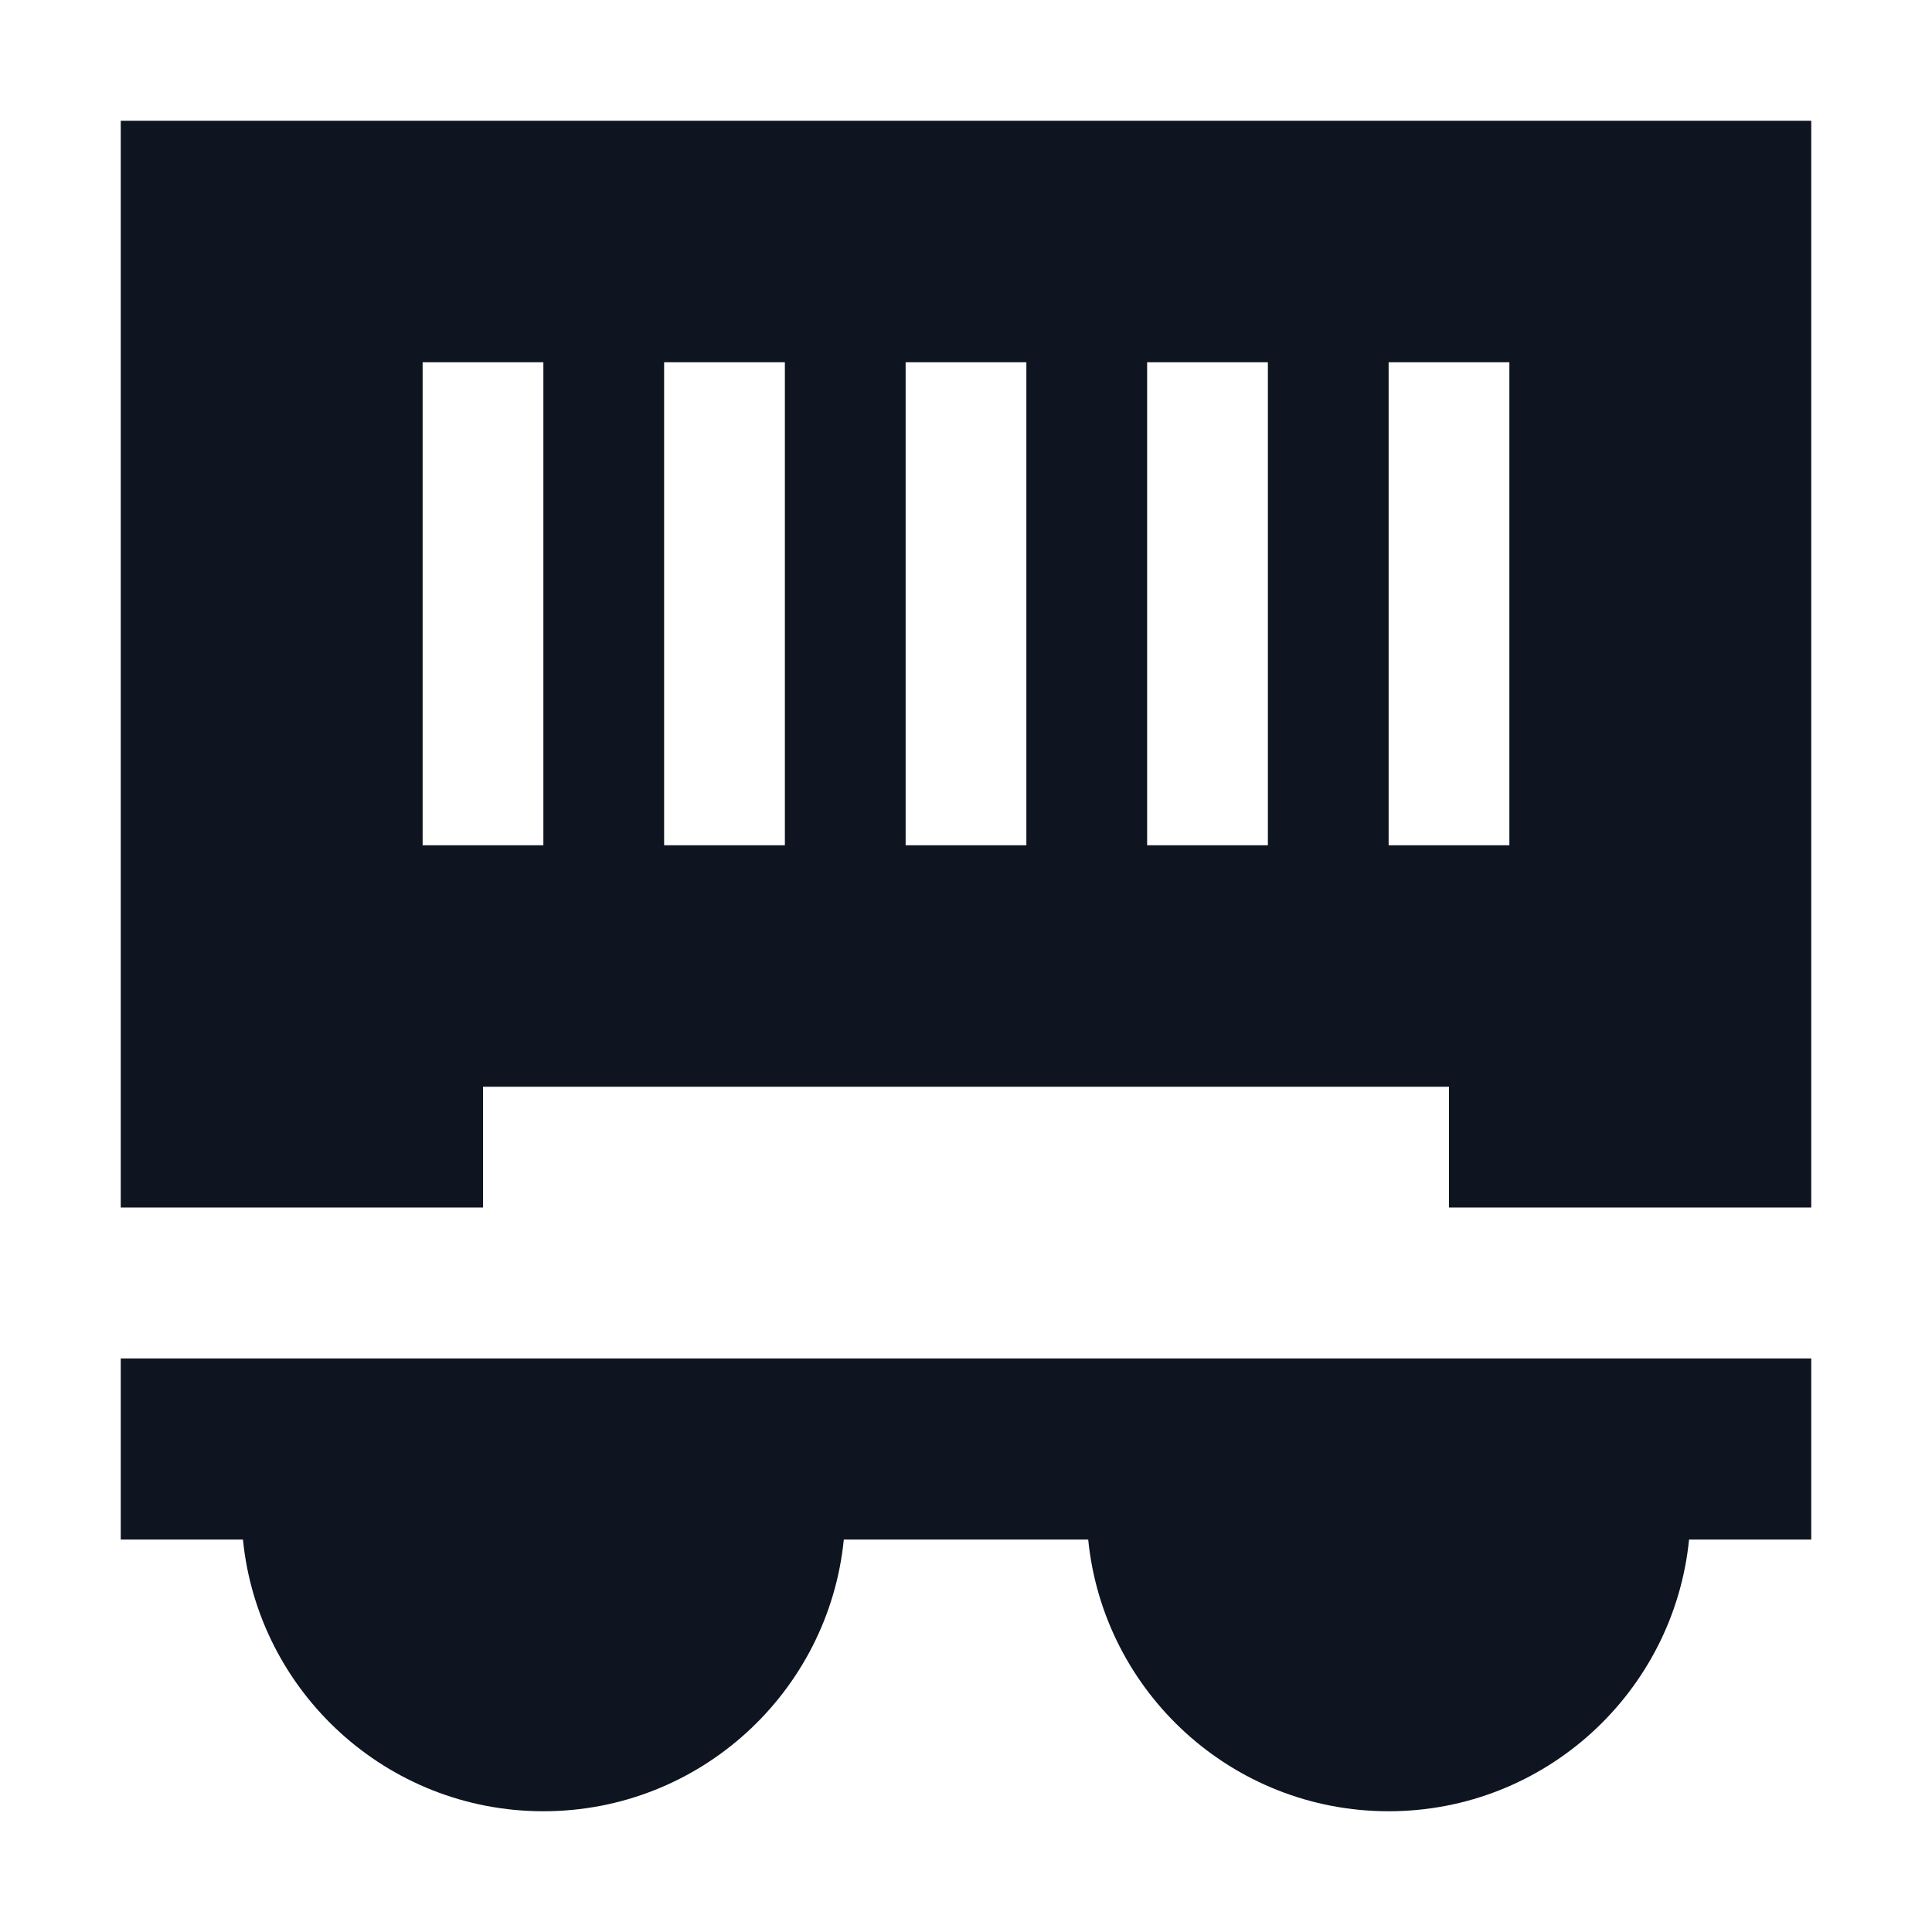
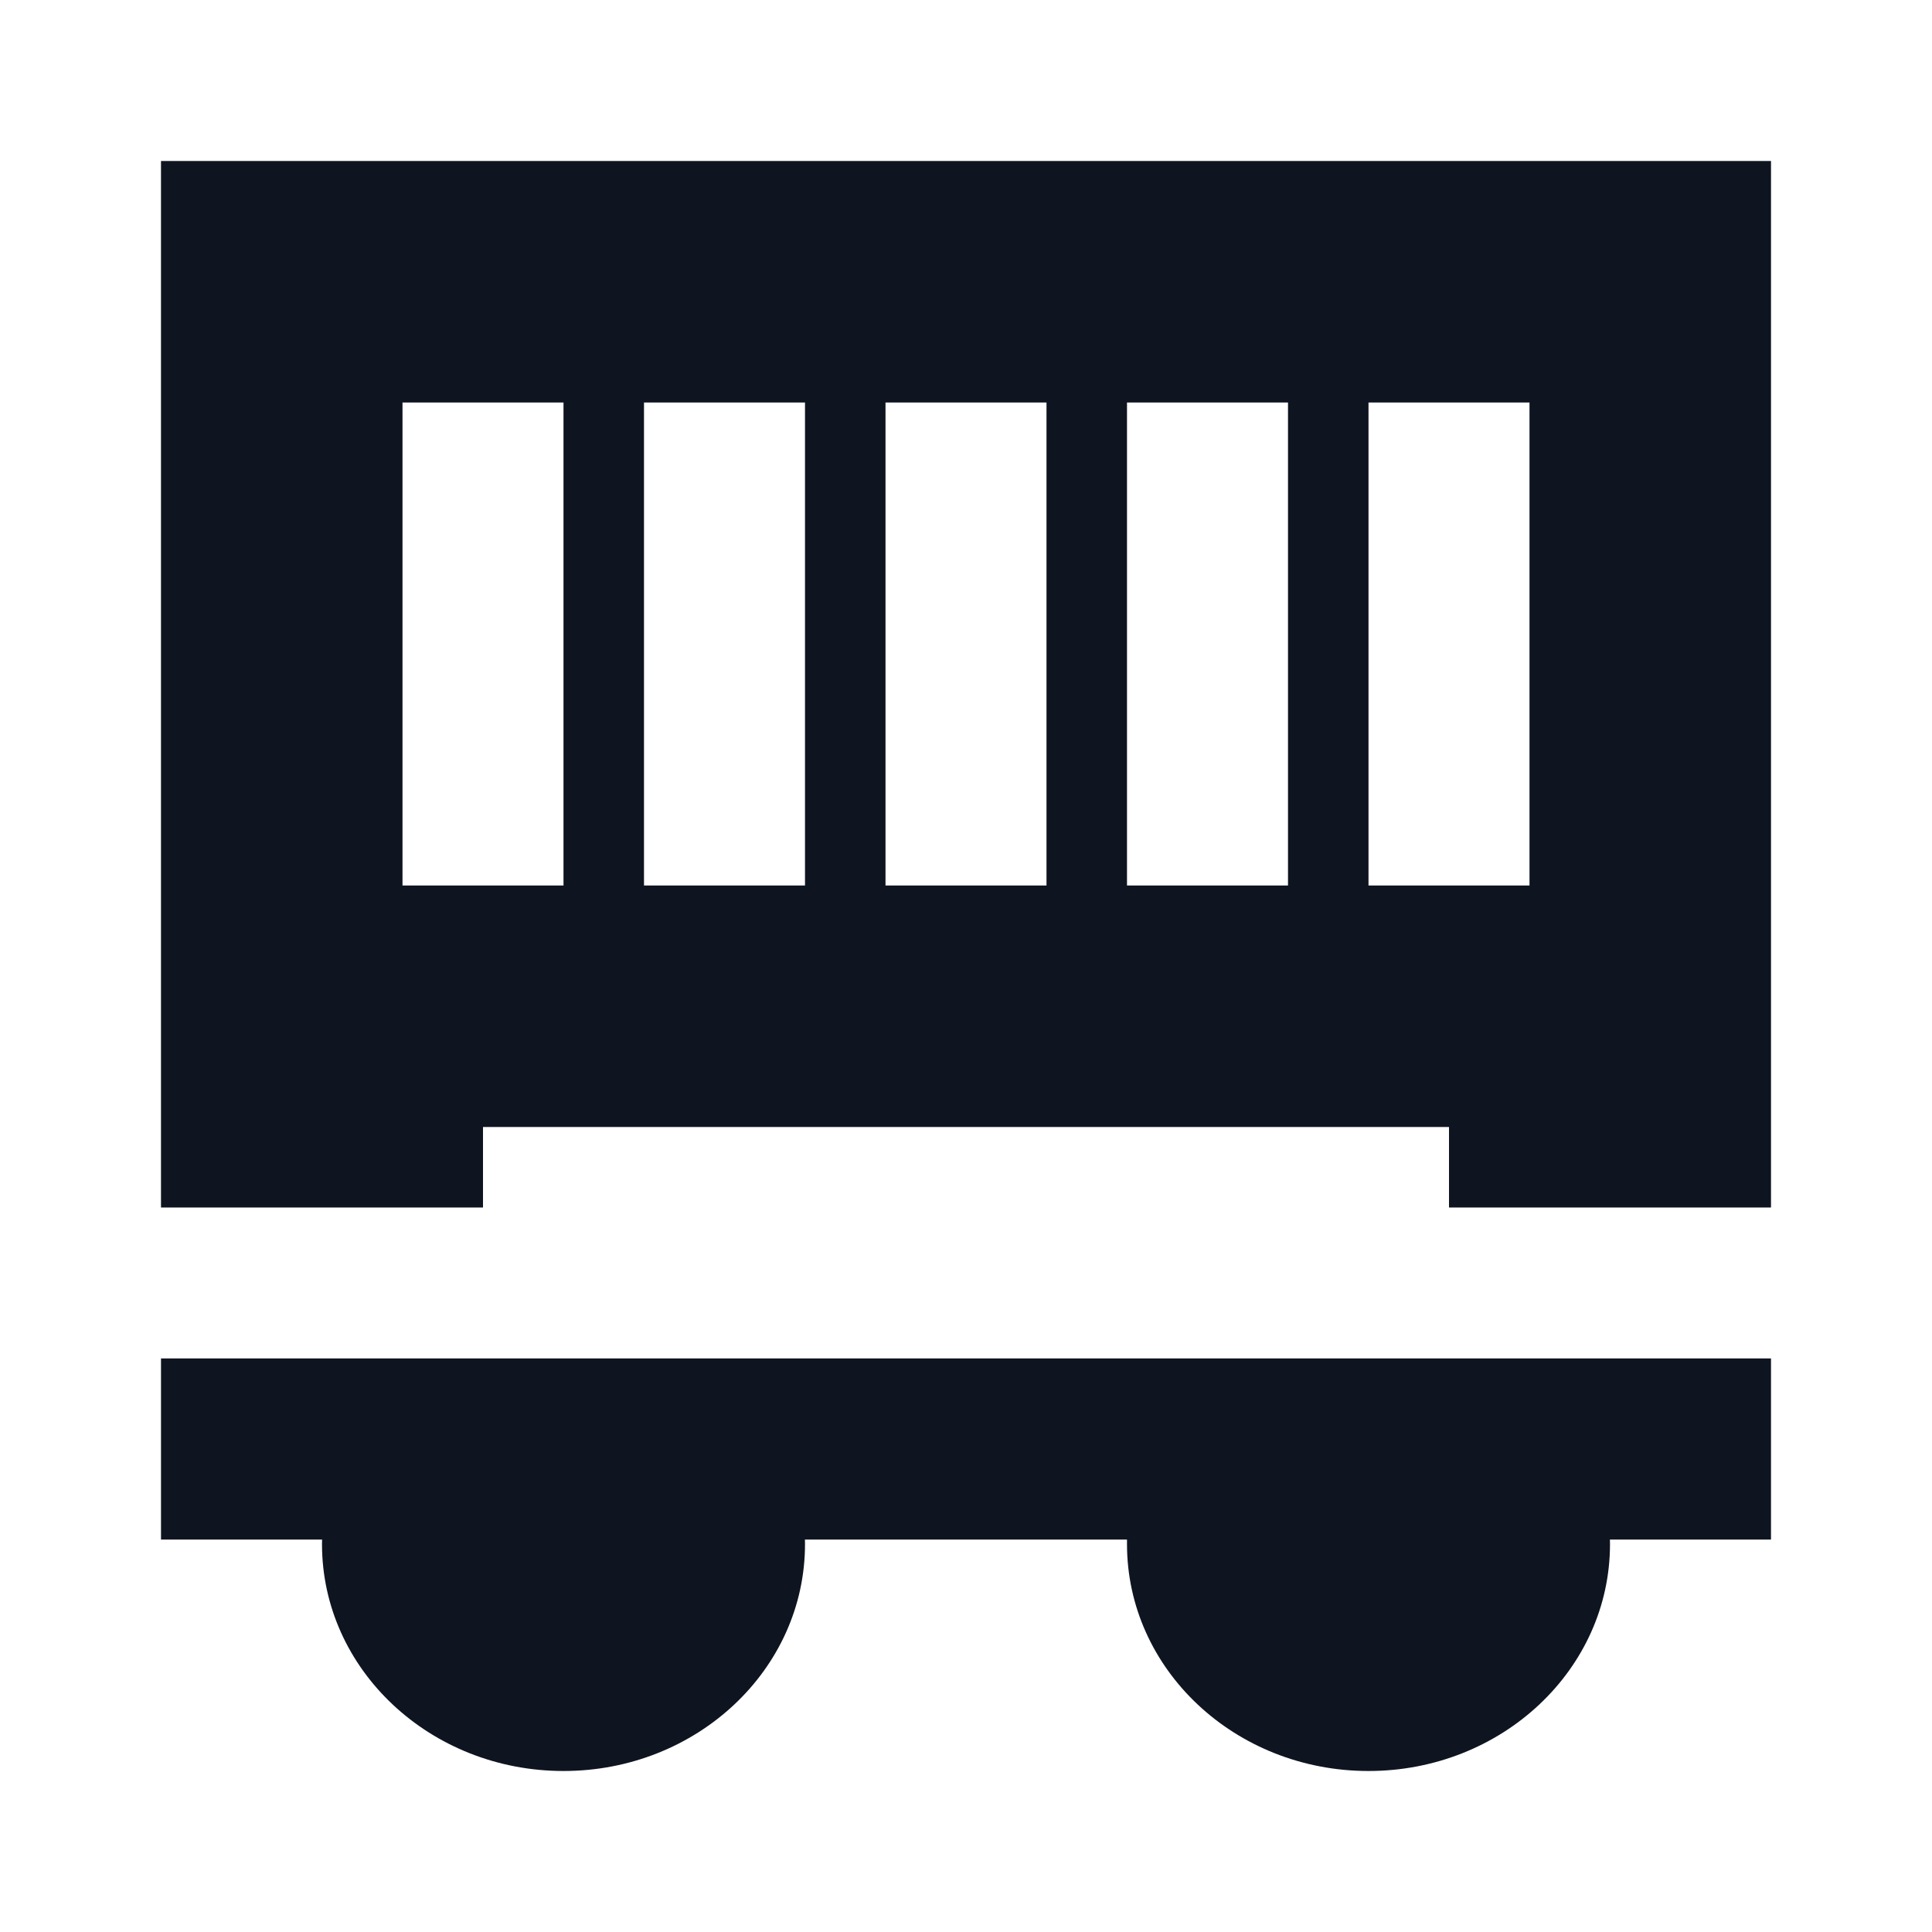
- <svg xmlns="http://www.w3.org/2000/svg" width="16" height="16" viewBox="0 0 16 16" fill="none">
-   <path d="M15 1H1V10H4V9H12V10H15V1ZM3.5 3H4.5V7H3.5V3ZM7.5 3H8.5V7H7.5V3ZM9.5 3H10.5V7H9.5V3ZM11.5 7V3H12.5V7H11.5ZM5.5 7V3H6.5V7H5.5Z" fill="#0E1520" />
-   <path d="M9.012 12.75H6.988C6.862 14.013 5.796 15 4.5 15C3.204 15 2.138 14.013 2.012 12.75H1V11.25H15V12.75H13.988C13.862 14.013 12.796 15 11.5 15C10.204 15 9.138 14.013 9.012 12.75Z" fill="#0E1520" />
+ <svg xmlns="http://www.w3.org/2000/svg" width="24" height="24" viewBox="0 0 24 24" fill="none">
+   <path d="M14 19.125H9.999C10 19.144 10 19.162 10 19.182C10 20.738 8.657 22 7 22C5.343 22 4 20.738 4 19.182C4 19.162 4 19.144 4.001 19.125H2V16.875H22V19.125H19.999C20 19.144 20 19.162 20 19.182C20 20.738 18.657 22 17 22C15.343 22 14 20.738 14 19.182C14 19.162 14 19.144 14 19.125Z" fill="#0E1520" />
+   <path d="M22 2H2V15H6V14H18V15H22V2ZM5 11V5H7V11H5ZM8 11V5H10V11H8ZM11 11V5H13V11H11ZM14 11V5H16V11H14ZM17 11V5H19V11H17Z" fill="#0E1520" />
</svg>
